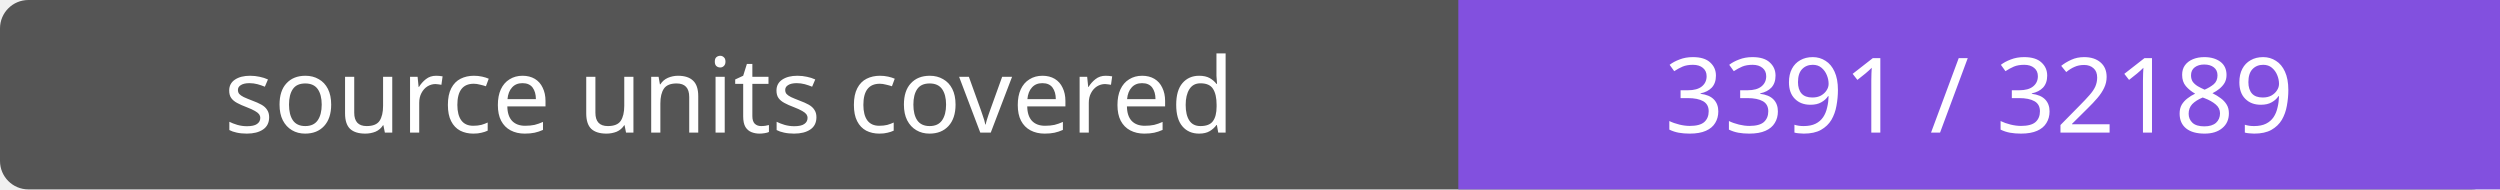
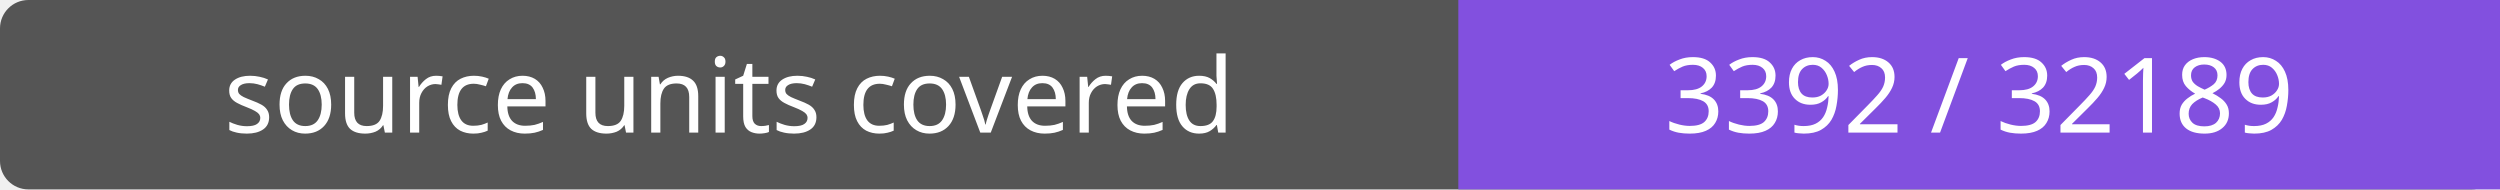
- <svg xmlns="http://www.w3.org/2000/svg" width="264" height="20" role="img" aria-label="source units covered: 3391 / 32189">
+ <svg xmlns="http://www.w3.org/2000/svg" width="264" height="20" role="img" aria-label="source units covered: 3392 / 32189">
  <rect width="264" height="20" rx="3" fill="#555" />
  <path fill="#8250df" d="M154 0h110v20H154z" />
  <g fill="#fff" text-anchor="middle" font-family="Verdana,sans-serif" font-size="11">
    <text x="77.0" y="14">source units covered</text>
-     <text x="209.0" y="14">3391 / 32189</text>
+     <text x="209.0" y="14">3392 / 32189</text>
  </g>
</svg>
